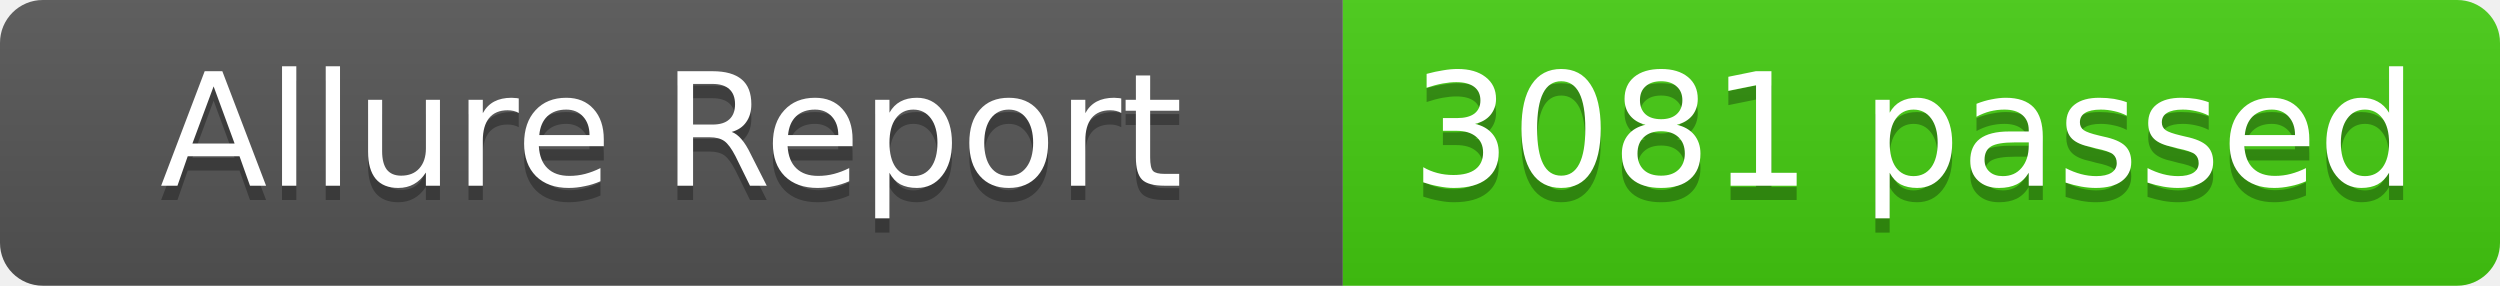
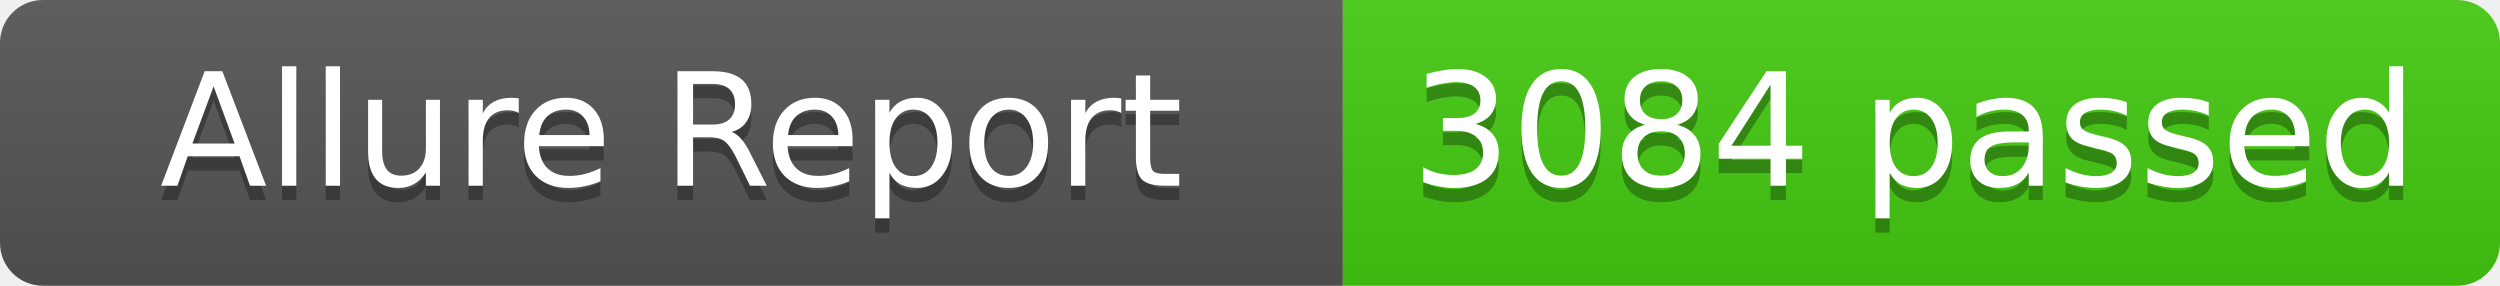
- <svg xmlns="http://www.w3.org/2000/svg" width="175" height="20" role="img" aria-label="Allure Report: 3081 passed">
+ <svg xmlns="http://www.w3.org/2000/svg" width="175" height="20" role="img" aria-label="Allure Report: 3084 passed">
  <linearGradient id="s" x2="0" y2="100%">
    <stop offset="0" stop-color="#bbb" stop-opacity=".1" />
    <stop offset="1" stop-opacity=".1" />
  </linearGradient>
  <clipPath id="r">
    <rect width="175" height="20" rx="3" fill="#fff" />
  </clipPath>
  <g clip-path="url(#r)">
    <rect width="94" height="20" fill="#555" />
    <rect x="94" width="81" height="20" fill="#4c1" />
    <rect width="175" height="20" fill="url(#s)" />
  </g>
  <g fill="#fff" text-anchor="middle" font-family="Verdana,Geneva,DejaVu Sans,sans-serif" text-rendering="geometricPrecision" font-size="11">
    <text x="47" y="14" fill="#010101" fill-opacity=".3">Allure Report</text>
    <text x="47" y="13" fill="#fff">Allure Report</text>
-     <text x="134" y="14" fill="#010101" fill-opacity=".3">3081 passed</text>
-     <text x="134" y="13" fill="#fff">3081 passed</text>
+     <text x="134" y="14" fill="#010101" fill-opacity=".3">3084 passed</text>
+     <text x="134" y="13" fill="#fff">3084 passed</text>
  </g>
</svg>
